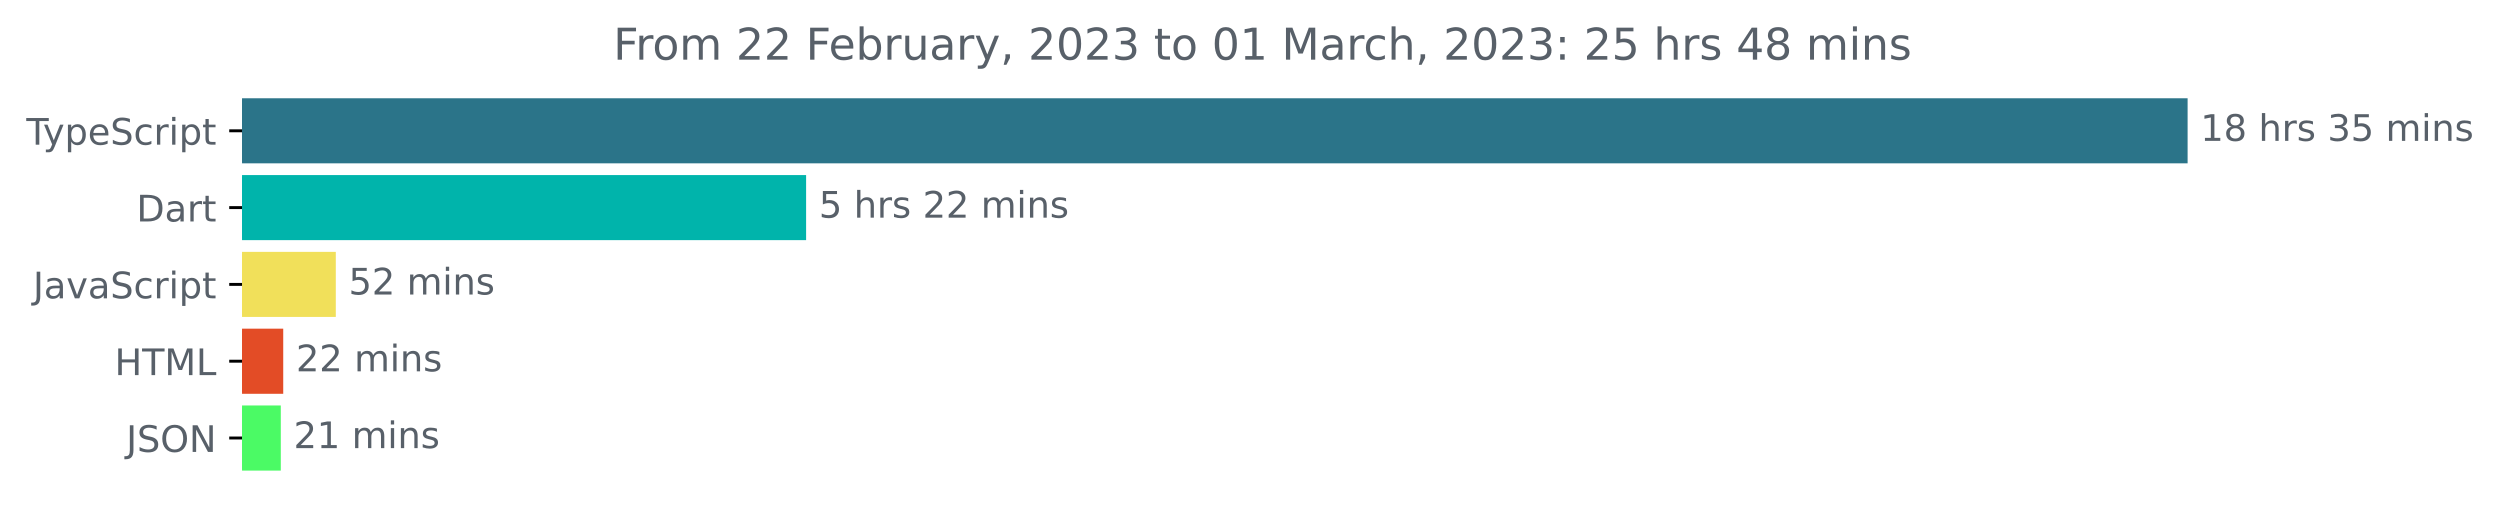
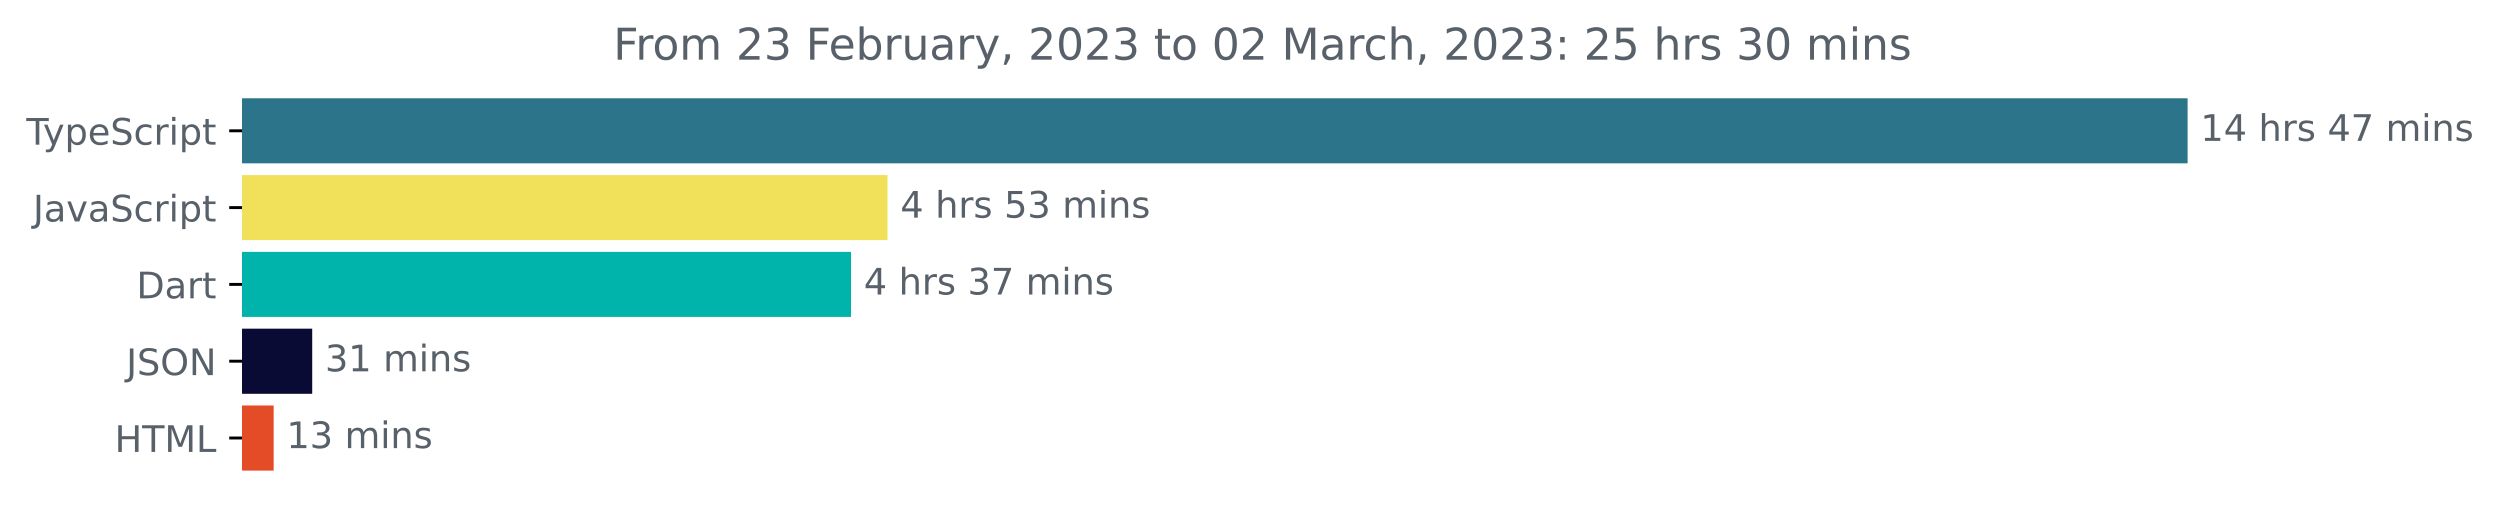
<svg xmlns="http://www.w3.org/2000/svg" xmlns:xlink="http://www.w3.org/1999/xlink" width="683.507pt" height="140.398pt" viewBox="0 0 683.507 140.398" version="1.1">
  <defs>
    <style type="text/css">*{stroke-linejoin: round; stroke-linecap: butt}</style>
  </defs>
  <g id="figure_1">
    <g id="patch_1">
      <path d="M -0 140.398  L 683.507 140.398  L 683.507 0  L -0 0  L -0 140.398  z " style="fill: none" />
    </g>
    <g id="axes_1">
      <g id="patch_2">
-         <path d="M 66.17 27.358  L 597.599 27.358  L 597.599 44.158  L 66.17 44.158  z " clip-path="url(#p7a0a62e524)" style="fill: #2b7489; stroke: #2b7489; stroke-linejoin: miter" />
+         <path d="M 66.17 27.358  L 597.599 27.358  L 597.599 44.158  L 66.17 44.158  z " clip-path="url(#pabc58d3e11)" style="fill: #2b7489; stroke: #2b7489; stroke-linejoin: miter" />
      </g>
      <g id="patch_3">
-         <path d="M 66.17 48.358  L 219.892 48.358  L 219.892 65.158  L 66.17 65.158  z " clip-path="url(#p7a0a62e524)" style="fill: #00b4ab; stroke: #00b4ab; stroke-linejoin: miter" />
+         <path d="M 66.17 48.358  L 242.153 48.358  L 242.153 65.158  L 66.17 65.158  z " clip-path="url(#pabc58d3e11)" style="fill: #f1e05a; stroke: #f1e05a; stroke-linejoin: miter" />
      </g>
      <g id="patch_4">
-         <path d="M 66.17 69.358  L 91.311 69.358  L 91.311 86.158  L 66.17 86.158  z " clip-path="url(#p7a0a62e524)" style="fill: #f1e05a; stroke: #f1e05a; stroke-linejoin: miter" />
+         <path d="M 66.17 69.358  L 232.167 69.358  L 232.167 86.158  L 66.17 86.158  z " clip-path="url(#pabc58d3e11)" style="fill: #00b4ab; stroke: #00b4ab; stroke-linejoin: miter" />
      </g>
      <g id="patch_5">
-         <path d="M 66.17 90.358  L 76.935 90.358  L 76.935 107.158  L 66.17 107.158  z " clip-path="url(#p7a0a62e524)" style="fill: #e34c26; stroke: #e34c26; stroke-linejoin: miter" />
+         <path d="M 66.17 90.358  L 84.859 90.358  L 84.859 107.158  L 66.17 107.158  z " clip-path="url(#pabc58d3e11)" style="fill: #0a0b34; stroke: #0a0b34; stroke-linejoin: miter" />
      </g>
      <g id="patch_6">
-         <path d="M 66.17 111.358  L 76.271 111.358  L 76.271 128.158  L 66.17 128.158  z " clip-path="url(#p7a0a62e524)" style="fill: #4bfa65; stroke: #4bfa65; stroke-linejoin: miter" />
+         <path d="M 66.17 111.358  L 74.324 111.358  L 74.324 128.158  L 66.17 128.158  z " clip-path="url(#pabc58d3e11)" style="fill: #e34c26; stroke: #e34c26; stroke-linejoin: miter" />
      </g>
      <g id="matplotlib.axis_1" />
      <g id="matplotlib.axis_2">
        <g id="ytick_1">
          <g id="line2d_1">
            <defs>
-               <path id="m00034e8c9b" d="M 0 0  L -3.5 0  " style="stroke: #000000; stroke-width: 0.8" />
+               <path id="m3320cd3e5c" d="M 0 0  L -3.5 0  " style="stroke: #000000; stroke-width: 0.8" />
            </defs>
            <g>
-               <use xlink:href="#m00034e8c9b" x="66.17" y="35.758" style="stroke: #000000; stroke-width: 0.8" />
+               <use xlink:href="#m3320cd3e5c" x="66.17" y="35.758" style="stroke: #000000; stroke-width: 0.8" />
            </g>
          </g>
          <g id="text_1">
            <g style="fill: #586069" transform="translate(7.2 39.55734)scale(0.1 -0.1)">
              <defs>
                <path id="DejaVuSans-54" d="M -19 4666  L 3928 4666  L 3928 4134  L 2272 4134  L 2272 0  L 1638 0  L 1638 4134  L -19 4134  L -19 4666  z " transform="scale(0.015625)" />
                <path id="DejaVuSans-79" d="M 2059 -325  Q 1816 -950 1584 -1140  Q 1353 -1331 966 -1331  L 506 -1331  L 506 -850  L 844 -850  Q 1081 -850 1212 -737  Q 1344 -625 1503 -206  L 1606 56  L 191 3500  L 800 3500  L 1894 763  L 2988 3500  L 3597 3500  L 2059 -325  z " transform="scale(0.015625)" />
                <path id="DejaVuSans-70" d="M 1159 525  L 1159 -1331  L 581 -1331  L 581 3500  L 1159 3500  L 1159 2969  Q 1341 3281 1617 3432  Q 1894 3584 2278 3584  Q 2916 3584 3314 3078  Q 3713 2572 3713 1747  Q 3713 922 3314 415  Q 2916 -91 2278 -91  Q 1894 -91 1617 61  Q 1341 213 1159 525  z M 3116 1747  Q 3116 2381 2855 2742  Q 2594 3103 2138 3103  Q 1681 3103 1420 2742  Q 1159 2381 1159 1747  Q 1159 1113 1420 752  Q 1681 391 2138 391  Q 2594 391 2855 752  Q 3116 1113 3116 1747  z " transform="scale(0.015625)" />
                <path id="DejaVuSans-65" d="M 3597 1894  L 3597 1613  L 953 1613  Q 991 1019 1311 708  Q 1631 397 2203 397  Q 2534 397 2845 478  Q 3156 559 3463 722  L 3463 178  Q 3153 47 2828 -22  Q 2503 -91 2169 -91  Q 1331 -91 842 396  Q 353 884 353 1716  Q 353 2575 817 3079  Q 1281 3584 2069 3584  Q 2775 3584 3186 3129  Q 3597 2675 3597 1894  z M 3022 2063  Q 3016 2534 2758 2815  Q 2500 3097 2075 3097  Q 1594 3097 1305 2825  Q 1016 2553 972 2059  L 3022 2063  z " transform="scale(0.015625)" />
                <path id="DejaVuSans-53" d="M 3425 4513  L 3425 3897  Q 3066 4069 2747 4153  Q 2428 4238 2131 4238  Q 1616 4238 1336 4038  Q 1056 3838 1056 3469  Q 1056 3159 1242 3001  Q 1428 2844 1947 2747  L 2328 2669  Q 3034 2534 3370 2195  Q 3706 1856 3706 1288  Q 3706 609 3251 259  Q 2797 -91 1919 -91  Q 1588 -91 1214 -16  Q 841 59 441 206  L 441 856  Q 825 641 1194 531  Q 1563 422 1919 422  Q 2459 422 2753 634  Q 3047 847 3047 1241  Q 3047 1584 2836 1778  Q 2625 1972 2144 2069  L 1759 2144  Q 1053 2284 737 2584  Q 422 2884 422 3419  Q 422 4038 858 4394  Q 1294 4750 2059 4750  Q 2388 4750 2728 4690  Q 3069 4631 3425 4513  z " transform="scale(0.015625)" />
                <path id="DejaVuSans-63" d="M 3122 3366  L 3122 2828  Q 2878 2963 2633 3030  Q 2388 3097 2138 3097  Q 1578 3097 1268 2742  Q 959 2388 959 1747  Q 959 1106 1268 751  Q 1578 397 2138 397  Q 2388 397 2633 464  Q 2878 531 3122 666  L 3122 134  Q 2881 22 2623 -34  Q 2366 -91 2075 -91  Q 1284 -91 818 406  Q 353 903 353 1747  Q 353 2603 823 3093  Q 1294 3584 2113 3584  Q 2378 3584 2631 3529  Q 2884 3475 3122 3366  z " transform="scale(0.015625)" />
                <path id="DejaVuSans-72" d="M 2631 2963  Q 2534 3019 2420 3045  Q 2306 3072 2169 3072  Q 1681 3072 1420 2755  Q 1159 2438 1159 1844  L 1159 0  L 581 0  L 581 3500  L 1159 3500  L 1159 2956  Q 1341 3275 1631 3429  Q 1922 3584 2338 3584  Q 2397 3584 2469 3576  Q 2541 3569 2628 3553  L 2631 2963  z " transform="scale(0.015625)" />
                <path id="DejaVuSans-69" d="M 603 3500  L 1178 3500  L 1178 0  L 603 0  L 603 3500  z M 603 4863  L 1178 4863  L 1178 4134  L 603 4134  L 603 4863  z " transform="scale(0.015625)" />
                <path id="DejaVuSans-74" d="M 1172 4494  L 1172 3500  L 2356 3500  L 2356 3053  L 1172 3053  L 1172 1153  Q 1172 725 1289 603  Q 1406 481 1766 481  L 2356 481  L 2356 0  L 1766 0  Q 1100 0 847 248  Q 594 497 594 1153  L 594 3053  L 172 3053  L 172 3500  L 594 3500  L 594 4494  L 1172 4494  z " transform="scale(0.015625)" />
              </defs>
              <use xlink:href="#DejaVuSans-54" />
              <use xlink:href="#DejaVuSans-79" x="45.459" />
              <use xlink:href="#DejaVuSans-70" x="104.639" />
              <use xlink:href="#DejaVuSans-65" x="168.115" />
              <use xlink:href="#DejaVuSans-53" x="229.639" />
              <use xlink:href="#DejaVuSans-63" x="293.115" />
              <use xlink:href="#DejaVuSans-72" x="348.096" />
              <use xlink:href="#DejaVuSans-69" x="389.209" />
              <use xlink:href="#DejaVuSans-70" x="416.992" />
              <use xlink:href="#DejaVuSans-74" x="480.469" />
            </g>
          </g>
        </g>
        <g id="ytick_2">
          <g id="line2d_2">
            <g>
-               <use xlink:href="#m00034e8c9b" x="66.17" y="56.758" style="stroke: #000000; stroke-width: 0.8" />
+               <use xlink:href="#m3320cd3e5c" x="66.17" y="56.758" style="stroke: #000000; stroke-width: 0.8" />
            </g>
          </g>
          <g id="text_2">
-             <g style="fill: #586069" transform="translate(37.31094 60.55734)scale(0.1 -0.1)">
-               <defs>
-                 <path id="DejaVuSans-44" d="M 1259 4147  L 1259 519  L 2022 519  Q 2988 519 3436 956  Q 3884 1394 3884 2338  Q 3884 3275 3436 3711  Q 2988 4147 2022 4147  L 1259 4147  z M 628 4666  L 1925 4666  Q 3281 4666 3915 4102  Q 4550 3538 4550 2338  Q 4550 1131 3912 565  Q 3275 0 1925 0  L 628 0  L 628 4666  z " transform="scale(0.015625)" />
+             <g style="fill: #586069" transform="translate(9.040625 60.55734)scale(0.1 -0.1)">
+               <defs>
+                 <path id="DejaVuSans-4a" d="M 628 4666  L 1259 4666  L 1259 325  Q 1259 -519 939 -900  Q 619 -1281 -91 -1281  L -331 -1281  L -331 -750  L -134 -750  Q 284 -750 456 -515  Q 628 -281 628 325  L 628 4666  z " transform="scale(0.015625)" />
                <path id="DejaVuSans-61" d="M 2194 1759  Q 1497 1759 1228 1600  Q 959 1441 959 1056  Q 959 750 1161 570  Q 1363 391 1709 391  Q 2188 391 2477 730  Q 2766 1069 2766 1631  L 2766 1759  L 2194 1759  z M 3341 1997  L 3341 0  L 2766 0  L 2766 531  Q 2569 213 2275 61  Q 1981 -91 1556 -91  Q 1019 -91 701 211  Q 384 513 384 1019  Q 384 1609 779 1909  Q 1175 2209 1959 2209  L 2766 2209  L 2766 2266  Q 2766 2663 2505 2880  Q 2244 3097 1772 3097  Q 1472 3097 1187 3025  Q 903 2953 641 2809  L 641 3341  Q 956 3463 1253 3523  Q 1550 3584 1831 3584  Q 2591 3584 2966 3190  Q 3341 2797 3341 1997  z " transform="scale(0.015625)" />
-               </defs>
-               <use xlink:href="#DejaVuSans-44" />
-               <use xlink:href="#DejaVuSans-61" x="77.002" />
-               <use xlink:href="#DejaVuSans-72" x="138.281" />
-               <use xlink:href="#DejaVuSans-74" x="179.395" />
-             </g>
-           </g>
-         </g>
-         <g id="ytick_3">
-           <g id="line2d_3">
-             <g>
-               <use xlink:href="#m00034e8c9b" x="66.17" y="77.758" style="stroke: #000000; stroke-width: 0.8" />
-             </g>
-           </g>
-           <g id="text_3">
-             <g style="fill: #586069" transform="translate(9.040625 81.55734)scale(0.1 -0.1)">
-               <defs>
-                 <path id="DejaVuSans-4a" d="M 628 4666  L 1259 4666  L 1259 325  Q 1259 -519 939 -900  Q 619 -1281 -91 -1281  L -331 -1281  L -331 -750  L -134 -750  Q 284 -750 456 -515  Q 628 -281 628 325  L 628 4666  z " transform="scale(0.015625)" />
                <path id="DejaVuSans-76" d="M 191 3500  L 800 3500  L 1894 563  L 2988 3500  L 3597 3500  L 2284 0  L 1503 0  L 191 3500  z " transform="scale(0.015625)" />
              </defs>
              <use xlink:href="#DejaVuSans-4a" />
              <use xlink:href="#DejaVuSans-61" x="29.492" />
              <use xlink:href="#DejaVuSans-76" x="90.771" />
              <use xlink:href="#DejaVuSans-61" x="149.951" />
              <use xlink:href="#DejaVuSans-53" x="211.23" />
              <use xlink:href="#DejaVuSans-63" x="274.707" />
              <use xlink:href="#DejaVuSans-72" x="329.688" />
              <use xlink:href="#DejaVuSans-69" x="370.801" />
              <use xlink:href="#DejaVuSans-70" x="398.584" />
              <use xlink:href="#DejaVuSans-74" x="462.061" />
            </g>
          </g>
        </g>
+         <g id="ytick_3">
+           <g id="line2d_3">
+             <g>
+               <use xlink:href="#m3320cd3e5c" x="66.17" y="77.758" style="stroke: #000000; stroke-width: 0.8" />
+             </g>
+           </g>
+           <g id="text_3">
+             <g style="fill: #586069" transform="translate(37.31094 81.55734)scale(0.1 -0.1)">
+               <defs>
+                 <path id="DejaVuSans-44" d="M 1259 4147  L 1259 519  L 2022 519  Q 2988 519 3436 956  Q 3884 1394 3884 2338  Q 3884 3275 3436 3711  Q 2988 4147 2022 4147  L 1259 4147  z M 628 4666  L 1925 4666  Q 3281 4666 3915 4102  Q 4550 3538 4550 2338  Q 4550 1131 3912 565  Q 3275 0 1925 0  L 628 0  L 628 4666  z " transform="scale(0.015625)" />
+               </defs>
+               <use xlink:href="#DejaVuSans-44" />
+               <use xlink:href="#DejaVuSans-61" x="77.002" />
+               <use xlink:href="#DejaVuSans-72" x="138.281" />
+               <use xlink:href="#DejaVuSans-74" x="179.395" />
+             </g>
+           </g>
+         </g>
        <g id="ytick_4">
          <g id="line2d_4">
            <g>
-               <use xlink:href="#m00034e8c9b" x="66.17" y="98.758" style="stroke: #000000; stroke-width: 0.8" />
+               <use xlink:href="#m3320cd3e5c" x="66.17" y="98.758" style="stroke: #000000; stroke-width: 0.8" />
            </g>
          </g>
          <g id="text_4">
-             <g style="fill: #586069" transform="translate(31.34219 102.5573)scale(0.1 -0.1)">
+             <g style="fill: #586069" transform="translate(34.51875 102.5573)scale(0.1 -0.1)">
+               <defs>
+                 <path id="DejaVuSans-4f" d="M 2522 4238  Q 1834 4238 1429 3725  Q 1025 3213 1025 2328  Q 1025 1447 1429 934  Q 1834 422 2522 422  Q 3209 422 3611 934  Q 4013 1447 4013 2328  Q 4013 3213 3611 3725  Q 3209 4238 2522 4238  z M 2522 4750  Q 3503 4750 4090 4092  Q 4678 3434 4678 2328  Q 4678 1225 4090 567  Q 3503 -91 2522 -91  Q 1538 -91 948 565  Q 359 1222 359 2328  Q 359 3434 948 4092  Q 1538 4750 2522 4750  z " transform="scale(0.015625)" />
+                 <path id="DejaVuSans-4e" d="M 628 4666  L 1478 4666  L 3547 763  L 3547 4666  L 4159 4666  L 4159 0  L 3309 0  L 1241 3903  L 1241 0  L 628 0  L 628 4666  z " transform="scale(0.015625)" />
+               </defs>
+               <use xlink:href="#DejaVuSans-4a" />
+               <use xlink:href="#DejaVuSans-53" x="29.492" />
+               <use xlink:href="#DejaVuSans-4f" x="92.969" />
+               <use xlink:href="#DejaVuSans-4e" x="171.68" />
+             </g>
+           </g>
+         </g>
+         <g id="ytick_5">
+           <g id="line2d_5">
+             <g>
+               <use xlink:href="#m3320cd3e5c" x="66.17" y="119.758" style="stroke: #000000; stroke-width: 0.8" />
+             </g>
+           </g>
+           <g id="text_5">
+             <g style="fill: #586069" transform="translate(31.34219 123.5573)scale(0.1 -0.1)">
              <defs>
                <path id="DejaVuSans-48" d="M 628 4666  L 1259 4666  L 1259 2753  L 3553 2753  L 3553 4666  L 4184 4666  L 4184 0  L 3553 0  L 3553 2222  L 1259 2222  L 1259 0  L 628 0  L 628 4666  z " transform="scale(0.015625)" />
                <path id="DejaVuSans-4d" d="M 628 4666  L 1569 4666  L 2759 1491  L 3956 4666  L 4897 4666  L 4897 0  L 4281 0  L 4281 4097  L 3078 897  L 2444 897  L 1241 4097  L 1241 0  L 628 0  L 628 4666  z " transform="scale(0.015625)" />
                <path id="DejaVuSans-4c" d="M 628 4666  L 1259 4666  L 1259 531  L 3531 531  L 3531 0  L 628 0  L 628 4666  z " transform="scale(0.015625)" />
              </defs>
              <use xlink:href="#DejaVuSans-48" />
              <use xlink:href="#DejaVuSans-54" x="75.195" />
              <use xlink:href="#DejaVuSans-4d" x="136.279" />
              <use xlink:href="#DejaVuSans-4c" x="222.559" />
            </g>
          </g>
        </g>
-         <g id="ytick_5">
-           <g id="line2d_5">
-             <g>
-               <use xlink:href="#m00034e8c9b" x="66.17" y="119.758" style="stroke: #000000; stroke-width: 0.8" />
-             </g>
-           </g>
-           <g id="text_5">
-             <g style="fill: #586069" transform="translate(34.51875 123.5573)scale(0.1 -0.1)">
-               <defs>
-                 <path id="DejaVuSans-4f" d="M 2522 4238  Q 1834 4238 1429 3725  Q 1025 3213 1025 2328  Q 1025 1447 1429 934  Q 1834 422 2522 422  Q 3209 422 3611 934  Q 4013 1447 4013 2328  Q 4013 3213 3611 3725  Q 3209 4238 2522 4238  z M 2522 4750  Q 3503 4750 4090 4092  Q 4678 3434 4678 2328  Q 4678 1225 4090 567  Q 3503 -91 2522 -91  Q 1538 -91 948 565  Q 359 1222 359 2328  Q 359 3434 948 4092  Q 1538 4750 2522 4750  z " transform="scale(0.015625)" />
-                 <path id="DejaVuSans-4e" d="M 628 4666  L 1478 4666  L 3547 763  L 3547 4666  L 4159 4666  L 4159 0  L 3309 0  L 1241 3903  L 1241 0  L 628 0  L 628 4666  z " transform="scale(0.015625)" />
-               </defs>
-               <use xlink:href="#DejaVuSans-4a" />
-               <use xlink:href="#DejaVuSans-53" x="29.492" />
-               <use xlink:href="#DejaVuSans-4f" x="92.969" />
-               <use xlink:href="#DejaVuSans-4e" x="171.68" />
-             </g>
-           </g>
-         </g>
      </g>
      <g id="text_6">
        <g style="fill: #586069" transform="translate(601.5989 38.5175)scale(0.1 -0.1)">
          <defs>
            <path id="DejaVuSans-31" d="M 794 531  L 1825 531  L 1825 4091  L 703 3866  L 703 4441  L 1819 4666  L 2450 4666  L 2450 531  L 3481 531  L 3481 0  L 794 0  L 794 531  z " transform="scale(0.015625)" />
-             <path id="DejaVuSans-38" d="M 2034 2216  Q 1584 2216 1326 1975  Q 1069 1734 1069 1313  Q 1069 891 1326 650  Q 1584 409 2034 409  Q 2484 409 2743 651  Q 3003 894 3003 1313  Q 3003 1734 2745 1975  Q 2488 2216 2034 2216  z M 1403 2484  Q 997 2584 770 2862  Q 544 3141 544 3541  Q 544 4100 942 4425  Q 1341 4750 2034 4750  Q 2731 4750 3128 4425  Q 3525 4100 3525 3541  Q 3525 3141 3298 2862  Q 3072 2584 2669 2484  Q 3125 2378 3379 2068  Q 3634 1759 3634 1313  Q 3634 634 3220 271  Q 2806 -91 2034 -91  Q 1263 -91 848 271  Q 434 634 434 1313  Q 434 1759 690 2068  Q 947 2378 1403 2484  z M 1172 3481  Q 1172 3119 1398 2916  Q 1625 2713 2034 2713  Q 2441 2713 2670 2916  Q 2900 3119 2900 3481  Q 2900 3844 2670 4047  Q 2441 4250 2034 4250  Q 1625 4250 1398 4047  Q 1172 3844 1172 3481  z " transform="scale(0.015625)" />
+             <path id="DejaVuSans-34" d="M 2419 4116  L 825 1625  L 2419 1625  L 2419 4116  z M 2253 4666  L 3047 4666  L 3047 1625  L 3713 1625  L 3713 1100  L 3047 1100  L 3047 0  L 2419 0  L 2419 1100  L 313 1100  L 313 1709  L 2253 4666  z " transform="scale(0.015625)" />
            <path id="DejaVuSans-20" transform="scale(0.015625)" />
            <path id="DejaVuSans-68" d="M 3513 2113  L 3513 0  L 2938 0  L 2938 2094  Q 2938 2591 2744 2837  Q 2550 3084 2163 3084  Q 1697 3084 1428 2787  Q 1159 2491 1159 1978  L 1159 0  L 581 0  L 581 4863  L 1159 4863  L 1159 2956  Q 1366 3272 1645 3428  Q 1925 3584 2291 3584  Q 2894 3584 3203 3211  Q 3513 2838 3513 2113  z " transform="scale(0.015625)" />
            <path id="DejaVuSans-73" d="M 2834 3397  L 2834 2853  Q 2591 2978 2328 3040  Q 2066 3103 1784 3103  Q 1356 3103 1142 2972  Q 928 2841 928 2578  Q 928 2378 1081 2264  Q 1234 2150 1697 2047  L 1894 2003  Q 2506 1872 2764 1633  Q 3022 1394 3022 966  Q 3022 478 2636 193  Q 2250 -91 1575 -91  Q 1294 -91 989 -36  Q 684 19 347 128  L 347 722  Q 666 556 975 473  Q 1284 391 1588 391  Q 1994 391 2212 530  Q 2431 669 2431 922  Q 2431 1156 2273 1281  Q 2116 1406 1581 1522  L 1381 1569  Q 847 1681 609 1914  Q 372 2147 372 2553  Q 372 3047 722 3315  Q 1072 3584 1716 3584  Q 2034 3584 2315 3537  Q 2597 3491 2834 3397  z " transform="scale(0.015625)" />
-             <path id="DejaVuSans-33" d="M 2597 2516  Q 3050 2419 3304 2112  Q 3559 1806 3559 1356  Q 3559 666 3084 287  Q 2609 -91 1734 -91  Q 1441 -91 1130 -33  Q 819 25 488 141  L 488 750  Q 750 597 1062 519  Q 1375 441 1716 441  Q 2309 441 2620 675  Q 2931 909 2931 1356  Q 2931 1769 2642 2001  Q 2353 2234 1838 2234  L 1294 2234  L 1294 2753  L 1863 2753  Q 2328 2753 2575 2939  Q 2822 3125 2822 3475  Q 2822 3834 2567 4026  Q 2313 4219 1838 4219  Q 1578 4219 1281 4162  Q 984 4106 628 3988  L 628 4550  Q 988 4650 1302 4700  Q 1616 4750 1894 4750  Q 2613 4750 3031 4423  Q 3450 4097 3450 3541  Q 3450 3153 3228 2886  Q 3006 2619 2597 2516  z " transform="scale(0.015625)" />
-             <path id="DejaVuSans-35" d="M 691 4666  L 3169 4666  L 3169 4134  L 1269 4134  L 1269 2991  Q 1406 3038 1543 3061  Q 1681 3084 1819 3084  Q 2600 3084 3056 2656  Q 3513 2228 3513 1497  Q 3513 744 3044 326  Q 2575 -91 1722 -91  Q 1428 -91 1123 -41  Q 819 9 494 109  L 494 744  Q 775 591 1075 516  Q 1375 441 1709 441  Q 2250 441 2565 725  Q 2881 1009 2881 1497  Q 2881 1984 2565 2268  Q 2250 2553 1709 2553  Q 1456 2553 1204 2497  Q 953 2441 691 2322  L 691 4666  z " transform="scale(0.015625)" />
+             <path id="DejaVuSans-37" d="M 525 4666  L 3525 4666  L 3525 4397  L 1831 0  L 1172 0  L 2766 4134  L 525 4134  L 525 4666  z " transform="scale(0.015625)" />
            <path id="DejaVuSans-6d" d="M 3328 2828  Q 3544 3216 3844 3400  Q 4144 3584 4550 3584  Q 5097 3584 5394 3201  Q 5691 2819 5691 2113  L 5691 0  L 5113 0  L 5113 2094  Q 5113 2597 4934 2840  Q 4756 3084 4391 3084  Q 3944 3084 3684 2787  Q 3425 2491 3425 1978  L 3425 0  L 2847 0  L 2847 2094  Q 2847 2600 2669 2842  Q 2491 3084 2119 3084  Q 1678 3084 1418 2786  Q 1159 2488 1159 1978  L 1159 0  L 581 0  L 581 3500  L 1159 3500  L 1159 2956  Q 1356 3278 1631 3431  Q 1906 3584 2284 3584  Q 2666 3584 2933 3390  Q 3200 3197 3328 2828  z " transform="scale(0.015625)" />
            <path id="DejaVuSans-6e" d="M 3513 2113  L 3513 0  L 2938 0  L 2938 2094  Q 2938 2591 2744 2837  Q 2550 3084 2163 3084  Q 1697 3084 1428 2787  Q 1159 2491 1159 1978  L 1159 0  L 581 0  L 581 3500  L 1159 3500  L 1159 2956  Q 1366 3272 1645 3428  Q 1925 3584 2291 3584  Q 2894 3584 3203 3211  Q 3513 2838 3513 2113  z " transform="scale(0.015625)" />
          </defs>
          <use xlink:href="#DejaVuSans-31" />
-           <use xlink:href="#DejaVuSans-38" x="63.623" />
+           <use xlink:href="#DejaVuSans-34" x="63.623" />
          <use xlink:href="#DejaVuSans-20" x="127.246" />
          <use xlink:href="#DejaVuSans-68" x="159.033" />
          <use xlink:href="#DejaVuSans-72" x="222.412" />
          <use xlink:href="#DejaVuSans-73" x="263.525" />
          <use xlink:href="#DejaVuSans-20" x="315.625" />
-           <use xlink:href="#DejaVuSans-33" x="347.412" />
-           <use xlink:href="#DejaVuSans-35" x="411.035" />
+           <use xlink:href="#DejaVuSans-34" x="347.412" />
+           <use xlink:href="#DejaVuSans-37" x="411.035" />
          <use xlink:href="#DejaVuSans-20" x="474.658" />
          <use xlink:href="#DejaVuSans-6d" x="506.445" />
          <use xlink:href="#DejaVuSans-69" x="603.857" />
          <use xlink:href="#DejaVuSans-6e" x="631.641" />
          <use xlink:href="#DejaVuSans-73" x="695.02" />
        </g>
      </g>
      <g id="text_7">
-         <g style="fill: #586069" transform="translate(223.8924 59.5175)scale(0.1 -0.1)">
+         <g style="fill: #586069" transform="translate(246.1528 59.5175)scale(0.1 -0.1)">
          <defs>
-             <path id="DejaVuSans-32" d="M 1228 531  L 3431 531  L 3431 0  L 469 0  L 469 531  Q 828 903 1448 1529  Q 2069 2156 2228 2338  Q 2531 2678 2651 2914  Q 2772 3150 2772 3378  Q 2772 3750 2511 3984  Q 2250 4219 1831 4219  Q 1534 4219 1204 4116  Q 875 4013 500 3803  L 500 4441  Q 881 4594 1212 4672  Q 1544 4750 1819 4750  Q 2544 4750 2975 4387  Q 3406 4025 3406 3419  Q 3406 3131 3298 2873  Q 3191 2616 2906 2266  Q 2828 2175 2409 1742  Q 1991 1309 1228 531  z " transform="scale(0.015625)" />
+             <path id="DejaVuSans-35" d="M 691 4666  L 3169 4666  L 3169 4134  L 1269 4134  L 1269 2991  Q 1406 3038 1543 3061  Q 1681 3084 1819 3084  Q 2600 3084 3056 2656  Q 3513 2228 3513 1497  Q 3513 744 3044 326  Q 2575 -91 1722 -91  Q 1428 -91 1123 -41  Q 819 9 494 109  L 494 744  Q 775 591 1075 516  Q 1375 441 1709 441  Q 2250 441 2565 725  Q 2881 1009 2881 1497  Q 2881 1984 2565 2268  Q 2250 2553 1709 2553  Q 1456 2553 1204 2497  Q 953 2441 691 2322  L 691 4666  z " transform="scale(0.015625)" />
+             <path id="DejaVuSans-33" d="M 2597 2516  Q 3050 2419 3304 2112  Q 3559 1806 3559 1356  Q 3559 666 3084 287  Q 2609 -91 1734 -91  Q 1441 -91 1130 -33  Q 819 25 488 141  L 488 750  Q 750 597 1062 519  Q 1375 441 1716 441  Q 2309 441 2620 675  Q 2931 909 2931 1356  Q 2931 1769 2642 2001  Q 2353 2234 1838 2234  L 1294 2234  L 1294 2753  L 1863 2753  Q 2328 2753 2575 2939  Q 2822 3125 2822 3475  Q 2822 3834 2567 4026  Q 2313 4219 1838 4219  Q 1578 4219 1281 4162  Q 984 4106 628 3988  L 628 4550  Q 988 4650 1302 4700  Q 1616 4750 1894 4750  Q 2613 4750 3031 4423  Q 3450 4097 3450 3541  Q 3450 3153 3228 2886  Q 3006 2619 2597 2516  z " transform="scale(0.015625)" />
          </defs>
-           <use xlink:href="#DejaVuSans-35" />
+           <use xlink:href="#DejaVuSans-34" />
          <use xlink:href="#DejaVuSans-20" x="63.623" />
          <use xlink:href="#DejaVuSans-68" x="95.41" />
          <use xlink:href="#DejaVuSans-72" x="158.789" />
          <use xlink:href="#DejaVuSans-73" x="199.902" />
          <use xlink:href="#DejaVuSans-20" x="252.002" />
-           <use xlink:href="#DejaVuSans-32" x="283.789" />
-           <use xlink:href="#DejaVuSans-32" x="347.412" />
+           <use xlink:href="#DejaVuSans-35" x="283.789" />
+           <use xlink:href="#DejaVuSans-33" x="347.412" />
          <use xlink:href="#DejaVuSans-20" x="411.035" />
          <use xlink:href="#DejaVuSans-6d" x="442.822" />
          <use xlink:href="#DejaVuSans-69" x="540.234" />
          <use xlink:href="#DejaVuSans-6e" x="568.018" />
          <use xlink:href="#DejaVuSans-73" x="631.396" />
        </g>
      </g>
      <g id="text_8">
-         <g style="fill: #586069" transform="translate(95.31143 80.5175)scale(0.1 -0.1)">
-           <use xlink:href="#DejaVuSans-35" />
-           <use xlink:href="#DejaVuSans-32" x="63.623" />
-           <use xlink:href="#DejaVuSans-20" x="127.246" />
-           <use xlink:href="#DejaVuSans-6d" x="159.033" />
-           <use xlink:href="#DejaVuSans-69" x="256.445" />
-           <use xlink:href="#DejaVuSans-6e" x="284.229" />
-           <use xlink:href="#DejaVuSans-73" x="347.607" />
+         <g style="fill: #586069" transform="translate(236.1673 80.5175)scale(0.1 -0.1)">
+           <use xlink:href="#DejaVuSans-34" />
+           <use xlink:href="#DejaVuSans-20" x="63.623" />
+           <use xlink:href="#DejaVuSans-68" x="95.41" />
+           <use xlink:href="#DejaVuSans-72" x="158.789" />
+           <use xlink:href="#DejaVuSans-73" x="199.902" />
+           <use xlink:href="#DejaVuSans-20" x="252.002" />
+           <use xlink:href="#DejaVuSans-33" x="283.789" />
+           <use xlink:href="#DejaVuSans-37" x="347.412" />
+           <use xlink:href="#DejaVuSans-20" x="411.035" />
+           <use xlink:href="#DejaVuSans-6d" x="442.822" />
+           <use xlink:href="#DejaVuSans-69" x="540.234" />
+           <use xlink:href="#DejaVuSans-6e" x="568.018" />
+           <use xlink:href="#DejaVuSans-73" x="631.396" />
        </g>
      </g>
      <g id="text_9">
-         <g style="fill: #586069" transform="translate(80.93454 101.5175)scale(0.1 -0.1)">
-           <use xlink:href="#DejaVuSans-32" />
-           <use xlink:href="#DejaVuSans-32" x="63.623" />
-           <use xlink:href="#DejaVuSans-20" x="127.246" />
-           <use xlink:href="#DejaVuSans-6d" x="159.033" />
-           <use xlink:href="#DejaVuSans-69" x="256.445" />
-           <use xlink:href="#DejaVuSans-6e" x="284.229" />
-           <use xlink:href="#DejaVuSans-73" x="347.607" />
-         </g>
-       </g>
-       <g id="text_10">
-         <g style="fill: #586069" transform="translate(80.27099 122.5175)scale(0.1 -0.1)">
-           <use xlink:href="#DejaVuSans-32" />
+         <g style="fill: #586069" transform="translate(88.85872 101.5175)scale(0.1 -0.1)">
+           <use xlink:href="#DejaVuSans-33" />
          <use xlink:href="#DejaVuSans-31" x="63.623" />
          <use xlink:href="#DejaVuSans-20" x="127.246" />
          <use xlink:href="#DejaVuSans-6d" x="159.033" />
          <use xlink:href="#DejaVuSans-69" x="256.445" />
          <use xlink:href="#DejaVuSans-6e" x="284.229" />
          <use xlink:href="#DejaVuSans-73" x="347.607" />
        </g>
      </g>
+       <g id="text_10">
+         <g style="fill: #586069" transform="translate(78.32359 122.5175)scale(0.1 -0.1)">
+           <use xlink:href="#DejaVuSans-31" />
+           <use xlink:href="#DejaVuSans-33" x="63.623" />
+           <use xlink:href="#DejaVuSans-20" x="127.246" />
+           <use xlink:href="#DejaVuSans-6d" x="159.033" />
+           <use xlink:href="#DejaVuSans-69" x="256.445" />
+           <use xlink:href="#DejaVuSans-6e" x="284.229" />
+           <use xlink:href="#DejaVuSans-73" x="347.607" />
+         </g>
+       </g>
      <g id="text_11">
        <g style="fill: #586069" transform="translate(167.6866 16.31812)scale(0.12 -0.12)">
          <defs>
            <path id="DejaVuSans-46" d="M 628 4666  L 3309 4666  L 3309 4134  L 1259 4134  L 1259 2759  L 3109 2759  L 3109 2228  L 1259 2228  L 1259 0  L 628 0  L 628 4666  z " transform="scale(0.015625)" />
            <path id="DejaVuSans-6f" d="M 1959 3097  Q 1497 3097 1228 2736  Q 959 2375 959 1747  Q 959 1119 1226 758  Q 1494 397 1959 397  Q 2419 397 2687 759  Q 2956 1122 2956 1747  Q 2956 2369 2687 2733  Q 2419 3097 1959 3097  z M 1959 3584  Q 2709 3584 3137 3096  Q 3566 2609 3566 1747  Q 3566 888 3137 398  Q 2709 -91 1959 -91  Q 1206 -91 779 398  Q 353 888 353 1747  Q 353 2609 779 3096  Q 1206 3584 1959 3584  z " transform="scale(0.015625)" />
+             <path id="DejaVuSans-32" d="M 1228 531  L 3431 531  L 3431 0  L 469 0  L 469 531  Q 828 903 1448 1529  Q 2069 2156 2228 2338  Q 2531 2678 2651 2914  Q 2772 3150 2772 3378  Q 2772 3750 2511 3984  Q 2250 4219 1831 4219  Q 1534 4219 1204 4116  Q 875 4013 500 3803  L 500 4441  Q 881 4594 1212 4672  Q 1544 4750 1819 4750  Q 2544 4750 2975 4387  Q 3406 4025 3406 3419  Q 3406 3131 3298 2873  Q 3191 2616 2906 2266  Q 2828 2175 2409 1742  Q 1991 1309 1228 531  z " transform="scale(0.015625)" />
            <path id="DejaVuSans-62" d="M 3116 1747  Q 3116 2381 2855 2742  Q 2594 3103 2138 3103  Q 1681 3103 1420 2742  Q 1159 2381 1159 1747  Q 1159 1113 1420 752  Q 1681 391 2138 391  Q 2594 391 2855 752  Q 3116 1113 3116 1747  z M 1159 2969  Q 1341 3281 1617 3432  Q 1894 3584 2278 3584  Q 2916 3584 3314 3078  Q 3713 2572 3713 1747  Q 3713 922 3314 415  Q 2916 -91 2278 -91  Q 1894 -91 1617 61  Q 1341 213 1159 525  L 1159 0  L 581 0  L 581 4863  L 1159 4863  L 1159 2969  z " transform="scale(0.015625)" />
            <path id="DejaVuSans-75" d="M 544 1381  L 544 3500  L 1119 3500  L 1119 1403  Q 1119 906 1312 657  Q 1506 409 1894 409  Q 2359 409 2629 706  Q 2900 1003 2900 1516  L 2900 3500  L 3475 3500  L 3475 0  L 2900 0  L 2900 538  Q 2691 219 2414 64  Q 2138 -91 1772 -91  Q 1169 -91 856 284  Q 544 659 544 1381  z M 1991 3584  L 1991 3584  z " transform="scale(0.015625)" />
            <path id="DejaVuSans-2c" d="M 750 794  L 1409 794  L 1409 256  L 897 -744  L 494 -744  L 750 256  L 750 794  z " transform="scale(0.015625)" />
            <path id="DejaVuSans-30" d="M 2034 4250  Q 1547 4250 1301 3770  Q 1056 3291 1056 2328  Q 1056 1369 1301 889  Q 1547 409 2034 409  Q 2525 409 2770 889  Q 3016 1369 3016 2328  Q 3016 3291 2770 3770  Q 2525 4250 2034 4250  z M 2034 4750  Q 2819 4750 3233 4129  Q 3647 3509 3647 2328  Q 3647 1150 3233 529  Q 2819 -91 2034 -91  Q 1250 -91 836 529  Q 422 1150 422 2328  Q 422 3509 836 4129  Q 1250 4750 2034 4750  z " transform="scale(0.015625)" />
            <path id="DejaVuSans-3a" d="M 750 794  L 1409 794  L 1409 0  L 750 0  L 750 794  z M 750 3309  L 1409 3309  L 1409 2516  L 750 2516  L 750 3309  z " transform="scale(0.015625)" />
-             <path id="DejaVuSans-34" d="M 2419 4116  L 825 1625  L 2419 1625  L 2419 4116  z M 2253 4666  L 3047 4666  L 3047 1625  L 3713 1625  L 3713 1100  L 3047 1100  L 3047 0  L 2419 0  L 2419 1100  L 313 1100  L 313 1709  L 2253 4666  z " transform="scale(0.015625)" />
          </defs>
          <use xlink:href="#DejaVuSans-46" />
          <use xlink:href="#DejaVuSans-72" x="50.27" />
          <use xlink:href="#DejaVuSans-6f" x="89.133" />
          <use xlink:href="#DejaVuSans-6d" x="150.314" />
          <use xlink:href="#DejaVuSans-20" x="247.727" />
          <use xlink:href="#DejaVuSans-32" x="279.514" />
-           <use xlink:href="#DejaVuSans-32" x="343.137" />
+           <use xlink:href="#DejaVuSans-33" x="343.137" />
          <use xlink:href="#DejaVuSans-20" x="406.76" />
          <use xlink:href="#DejaVuSans-46" x="438.547" />
          <use xlink:href="#DejaVuSans-65" x="490.566" />
          <use xlink:href="#DejaVuSans-62" x="552.09" />
          <use xlink:href="#DejaVuSans-72" x="615.566" />
          <use xlink:href="#DejaVuSans-75" x="656.68" />
          <use xlink:href="#DejaVuSans-61" x="720.059" />
          <use xlink:href="#DejaVuSans-72" x="781.338" />
          <use xlink:href="#DejaVuSans-79" x="822.451" />
          <use xlink:href="#DejaVuSans-2c" x="881.631" />
          <use xlink:href="#DejaVuSans-20" x="913.418" />
          <use xlink:href="#DejaVuSans-32" x="945.205" />
          <use xlink:href="#DejaVuSans-30" x="1008.828" />
          <use xlink:href="#DejaVuSans-32" x="1072.451" />
          <use xlink:href="#DejaVuSans-33" x="1136.074" />
          <use xlink:href="#DejaVuSans-20" x="1199.697" />
          <use xlink:href="#DejaVuSans-74" x="1231.484" />
          <use xlink:href="#DejaVuSans-6f" x="1270.693" />
          <use xlink:href="#DejaVuSans-20" x="1331.875" />
          <use xlink:href="#DejaVuSans-30" x="1363.662" />
-           <use xlink:href="#DejaVuSans-31" x="1427.285" />
+           <use xlink:href="#DejaVuSans-32" x="1427.285" />
          <use xlink:href="#DejaVuSans-20" x="1490.908" />
          <use xlink:href="#DejaVuSans-4d" x="1522.695" />
          <use xlink:href="#DejaVuSans-61" x="1608.975" />
          <use xlink:href="#DejaVuSans-72" x="1670.254" />
          <use xlink:href="#DejaVuSans-63" x="1709.117" />
          <use xlink:href="#DejaVuSans-68" x="1764.098" />
          <use xlink:href="#DejaVuSans-2c" x="1827.477" />
          <use xlink:href="#DejaVuSans-20" x="1859.264" />
          <use xlink:href="#DejaVuSans-32" x="1891.051" />
          <use xlink:href="#DejaVuSans-30" x="1954.674" />
          <use xlink:href="#DejaVuSans-32" x="2018.297" />
          <use xlink:href="#DejaVuSans-33" x="2081.92" />
          <use xlink:href="#DejaVuSans-3a" x="2145.543" />
          <use xlink:href="#DejaVuSans-20" x="2179.234" />
          <use xlink:href="#DejaVuSans-32" x="2211.021" />
          <use xlink:href="#DejaVuSans-35" x="2274.645" />
          <use xlink:href="#DejaVuSans-20" x="2338.268" />
          <use xlink:href="#DejaVuSans-68" x="2370.055" />
          <use xlink:href="#DejaVuSans-72" x="2433.434" />
          <use xlink:href="#DejaVuSans-73" x="2474.547" />
          <use xlink:href="#DejaVuSans-20" x="2526.646" />
-           <use xlink:href="#DejaVuSans-34" x="2558.434" />
-           <use xlink:href="#DejaVuSans-38" x="2622.057" />
+           <use xlink:href="#DejaVuSans-33" x="2558.434" />
+           <use xlink:href="#DejaVuSans-30" x="2622.057" />
          <use xlink:href="#DejaVuSans-20" x="2685.68" />
          <use xlink:href="#DejaVuSans-6d" x="2717.467" />
          <use xlink:href="#DejaVuSans-69" x="2814.879" />
          <use xlink:href="#DejaVuSans-6e" x="2842.662" />
          <use xlink:href="#DejaVuSans-73" x="2906.041" />
        </g>
      </g>
    </g>
  </g>
  <defs>
-     <clipPath id="p7a0a62e524">
+     <clipPath id="pabc58d3e11">
      <rect x="66.17" y="22.318" width="558" height="110.88" />
    </clipPath>
  </defs>
</svg>
